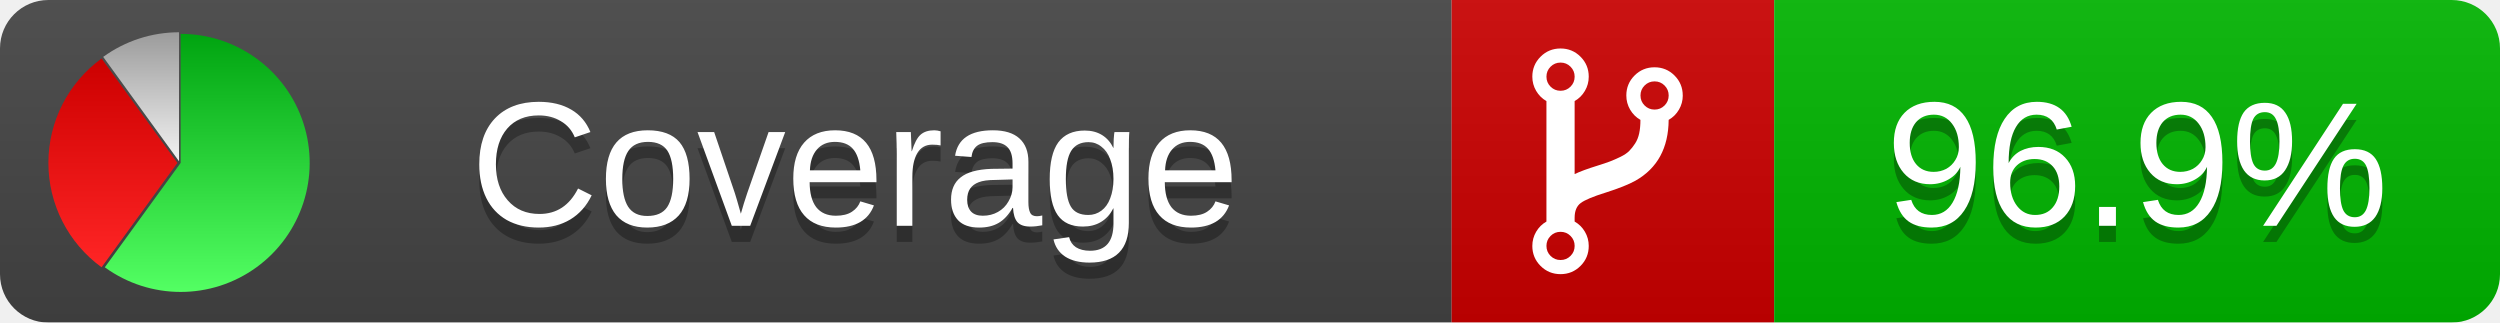
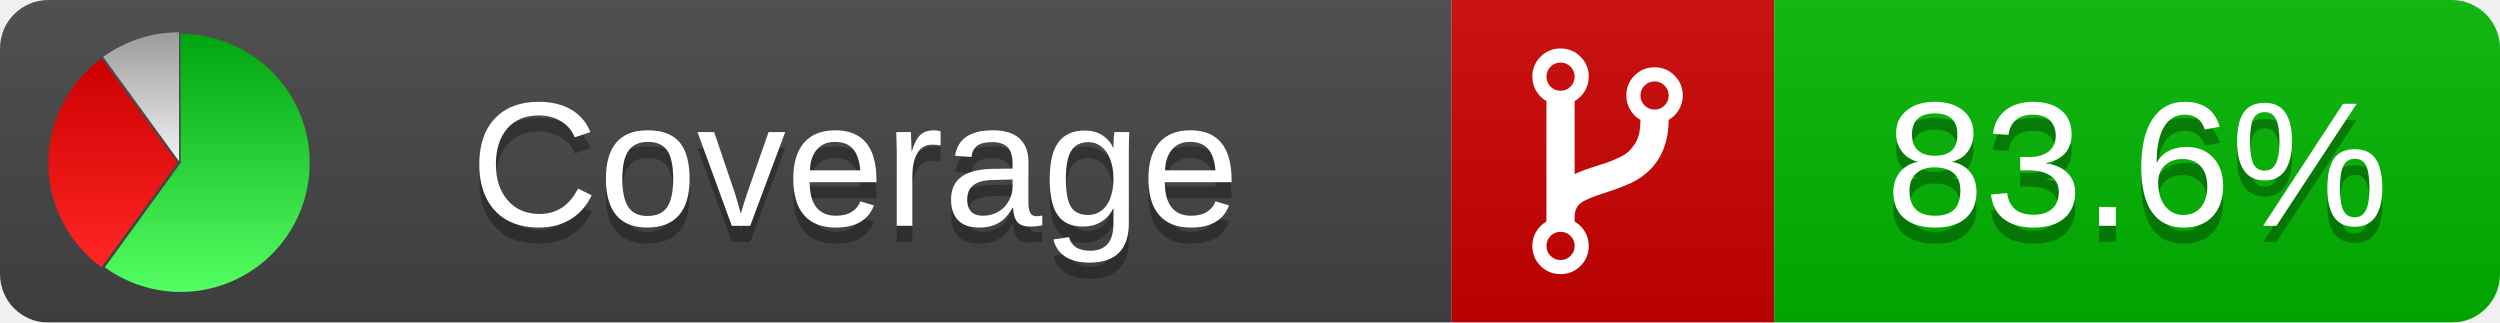
<svg xmlns="http://www.w3.org/2000/svg" xmlns:xlink="http://www.w3.org/1999/xlink" width="155" height="20">
  <style type="text/css">
          
            @keyframes fadeout {
              0 % { visibility: visible; opacity: 1; }
              40% { visibility: visible; opacity: 1; }
              50% { visibility: hidden; opacity: 0; }
              90% { visibility: hidden; opacity: 0; }
              100% { visibility: visible; opacity: 1; }
            }
            @keyframes fadein {
              0% { visibility: hidden; opacity: 0; }
              40% { visibility: hidden; opacity: 0; }
              50% { visibility: visible; opacity: 1; }
              90% { visibility: visible; opacity: 1; }
              100% { visibility: hidden; opacity: 0; }
            }
            .linecoverage {
                animation-duration: 10s;
                animation-name: fadeout;
                animation-iteration-count: infinite;
            }
            .branchcoverage {
                animation-duration: 10s;
                animation-name: fadein;
                animation-iteration-count: infinite;
            }
          
    </style>
  <defs>
    <linearGradient id="gradient" x2="0" y2="100%">
      <stop offset="0" stop-color="#bbb" stop-opacity=".1" />
      <stop offset="1" stop-opacity=".1" />
    </linearGradient>
    <linearGradient id="green" x2="0" y2="100%">
      <stop offset="0" stop-color="#00A410" />
      <stop offset="1" stop-color="#53FF63" />
    </linearGradient>
    <linearGradient id="red" x2="0" y2="100%">
      <stop offset="0" stop-color="#C00" />
      <stop offset="1" stop-color="#FF2525" />
    </linearGradient>
    <linearGradient id="gray" x2="0" y2="100%">
      <stop offset="0" stop-color="#9B9B9B" />
      <stop offset="1" stop-color="#F3F3F3" />
    </linearGradient>
    <mask id="mask">
      <rect width="155" height="20" rx="3" fill="#fff" />
    </mask>
    <g id="icon">
      <path style="fill:url(#green);" d="M205,202.5 l0,-200 a200,200 0 1,1 -117.558,361.803 z" />
      <path style="fill:url(#red);" d="M200,202.5 l-117.558,161.803 a200,200 0 0,1 0,-323.607 z" />
      <path style="fill:url(#gray);" d="M202.5,200 l-117.558,-161.803 a200,200 0 0,1 117.558,-38.196 z" />
    </g>
  </defs>
  <g mask="url(#mask)">
    <rect x="0" y="0" width="90" height="20" fill="#444" />
    <rect x="90" y="0" width="20" height="20" fill="#c00" />
    <rect x="110" y="0" width="45" height="20" fill="#00B600" />
    <rect x="0" y="0" width="155" height="20" fill="url(#gradient)" />
  </g>
  <g>
    <path class="" fill="#fff" d="m 97.628,15.247 q 0,-0.364 -0.255,-0.619 -0.255,-0.255 -0.619,-0.255 -0.364,0 -0.619,0.255 -0.255,0.255 -0.255,0.619 0,0.364 0.255,0.619 0.255,0.255 0.619,0.255 0.364,0 0.619,-0.255 0.255,-0.255 0.255,-0.619 z m 0,-10.493 q 0,-0.364 -0.255,-0.619 -0.255,-0.255 -0.619,-0.255 -0.364,0 -0.619,0.255 -0.255,0.255 -0.255,0.619 0,0.364 0.255,0.619 0.255,0.255 0.619,0.255 0.364,0 0.619,-0.255 0.255,-0.255 0.255,-0.619 z m 5.83,1.166 q 0,-0.364 -0.255,-0.619 -0.255,-0.255 -0.619,-0.255 -0.364,0 -0.619,0.255 -0.255,0.255 -0.255,0.619 0,0.364 0.255,0.619 0.255,0.255 0.619,0.255 0.364,0 0.619,-0.255 0.255,-0.255 0.255,-0.619 z m 0.874,0 q 0,0.474 -0.237,0.879 -0.237,0.405 -0.638,0.633 -0.018,2.614 -2.059,3.771 -0.619,0.346 -1.849,0.738 -1.166,0.364 -1.544,0.647 -0.378,0.282 -0.378,0.911 l 0,0.237 q 0.401,0.228 0.638,0.633 0.237,0.405 0.237,0.879 0,0.729 -0.51,1.239 -0.51,0.51 -1.239,0.51 -0.729,0 -1.239,-0.51 -0.51,-0.51 -0.51,-1.239 0,-0.474 0.237,-0.879 0.237,-0.405 0.638,-0.633 l 0,-7.469 q -0.401,-0.228 -0.638,-0.633 -0.237,-0.405 -0.237,-0.879 0,-0.729 0.51,-1.239 0.51,-0.51 1.239,-0.51 0.729,0 1.239,0.51 0.51,0.51 0.51,1.239 0,0.474 -0.237,0.879 -0.237,0.405 -0.638,0.633 l 0,4.527 q 0.492,-0.237 1.403,-0.519 0.501,-0.155 0.797,-0.269 0.296,-0.114 0.642,-0.282 0.346,-0.169 0.537,-0.36 0.191,-0.191 0.369,-0.465 0.178,-0.273 0.255,-0.633 0.077,-0.36 0.077,-0.833 -0.401,-0.228 -0.638,-0.633 -0.237,-0.405 -0.237,-0.879 0,-0.729 0.51,-1.239 0.51,-0.51 1.239,-0.51 0.729,0 1.239,0.51 0.51,0.51 0.51,1.239 z" />
  </g>
  <g fill="#fff" text-anchor="middle" font-family="Verdana,Arial,Geneva,sans-serif" font-size="11">
    <a xlink:href="https://github.com/danielpalme/ReportGenerator" target="_top">
      <use xlink:href="#icon" transform="translate(3,2) scale(.04)" />
    </a>
    <text x="53" y="15" fill="#010101" fill-opacity=".3">Coverage</text>
    <text x="53" y="14" fill="#fff">Coverage</text>
-     <text class="" x="132.5" y="15" fill="#010101" fill-opacity=".3">96.9%</text>
-     <text class="" x="132.5" y="14">96.9%</text>
+     <text class="" x="132.5" y="15" fill="#010101" fill-opacity=".3">83.6%</text>
+     <text class="" x="132.5" y="14">83.6%</text>
  </g>
  <g>
    <rect class="" x="90" y="0" width="65" height="20" fill-opacity="0" />
  </g>
</svg>
